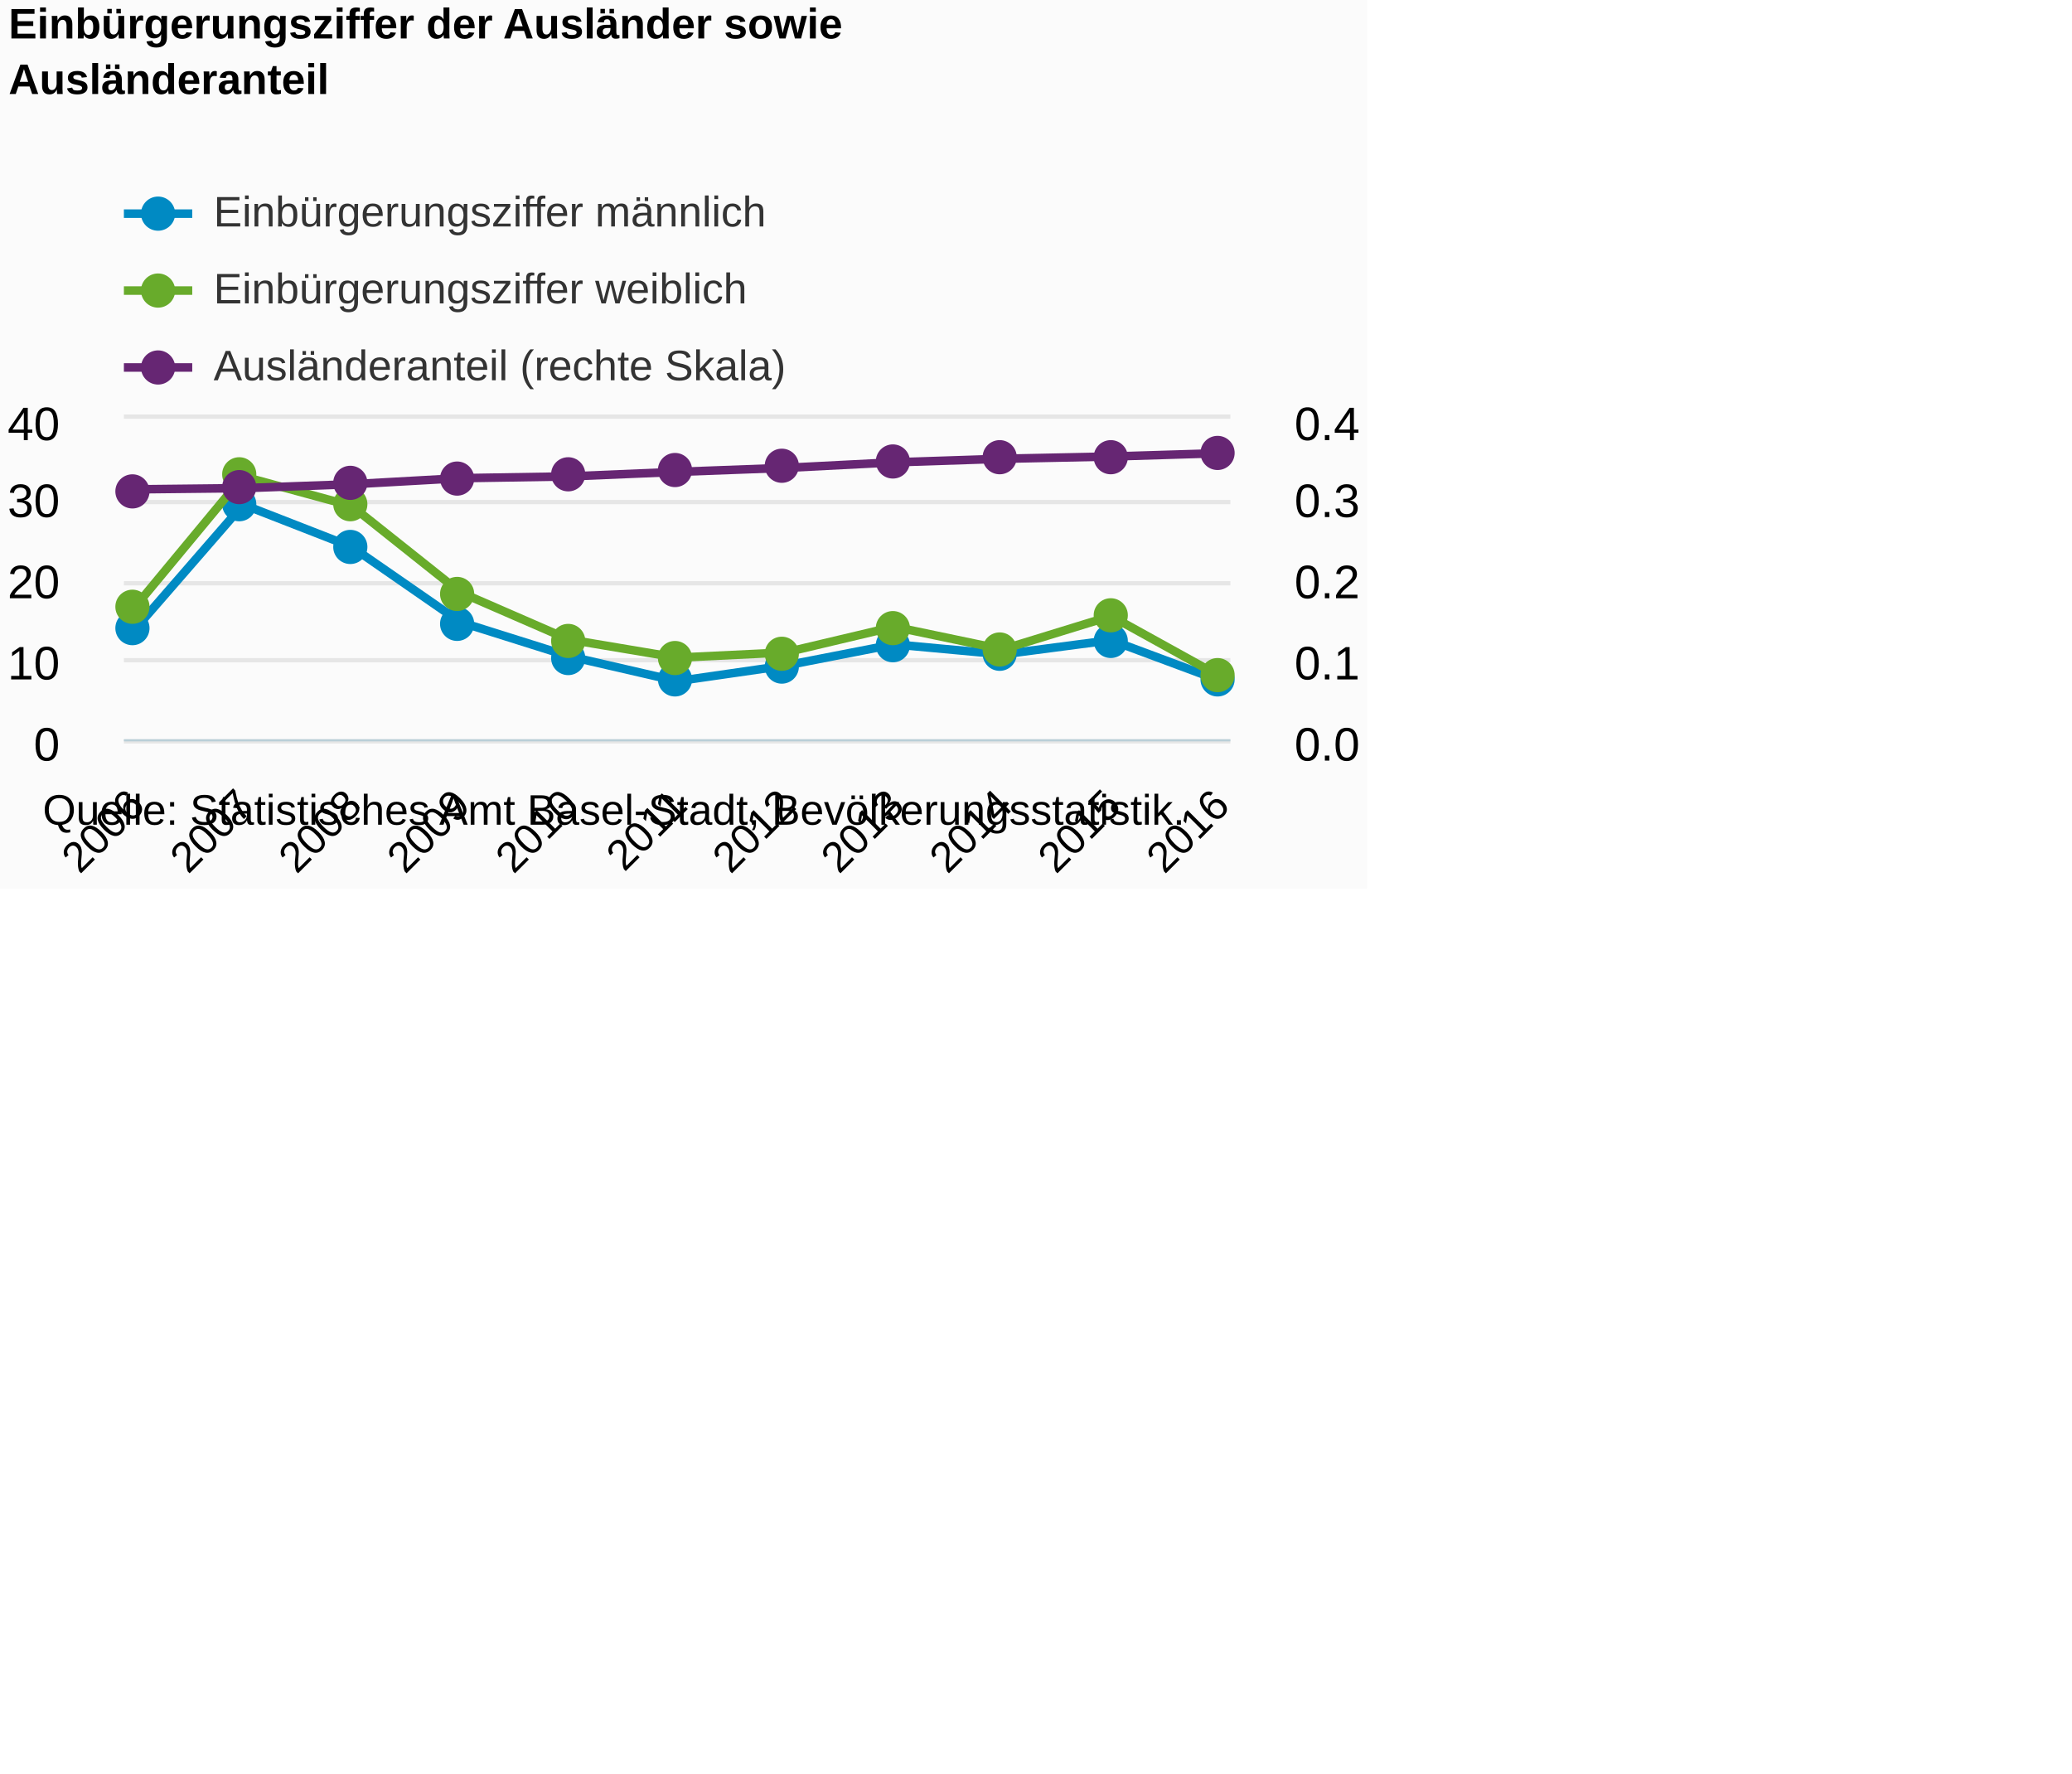
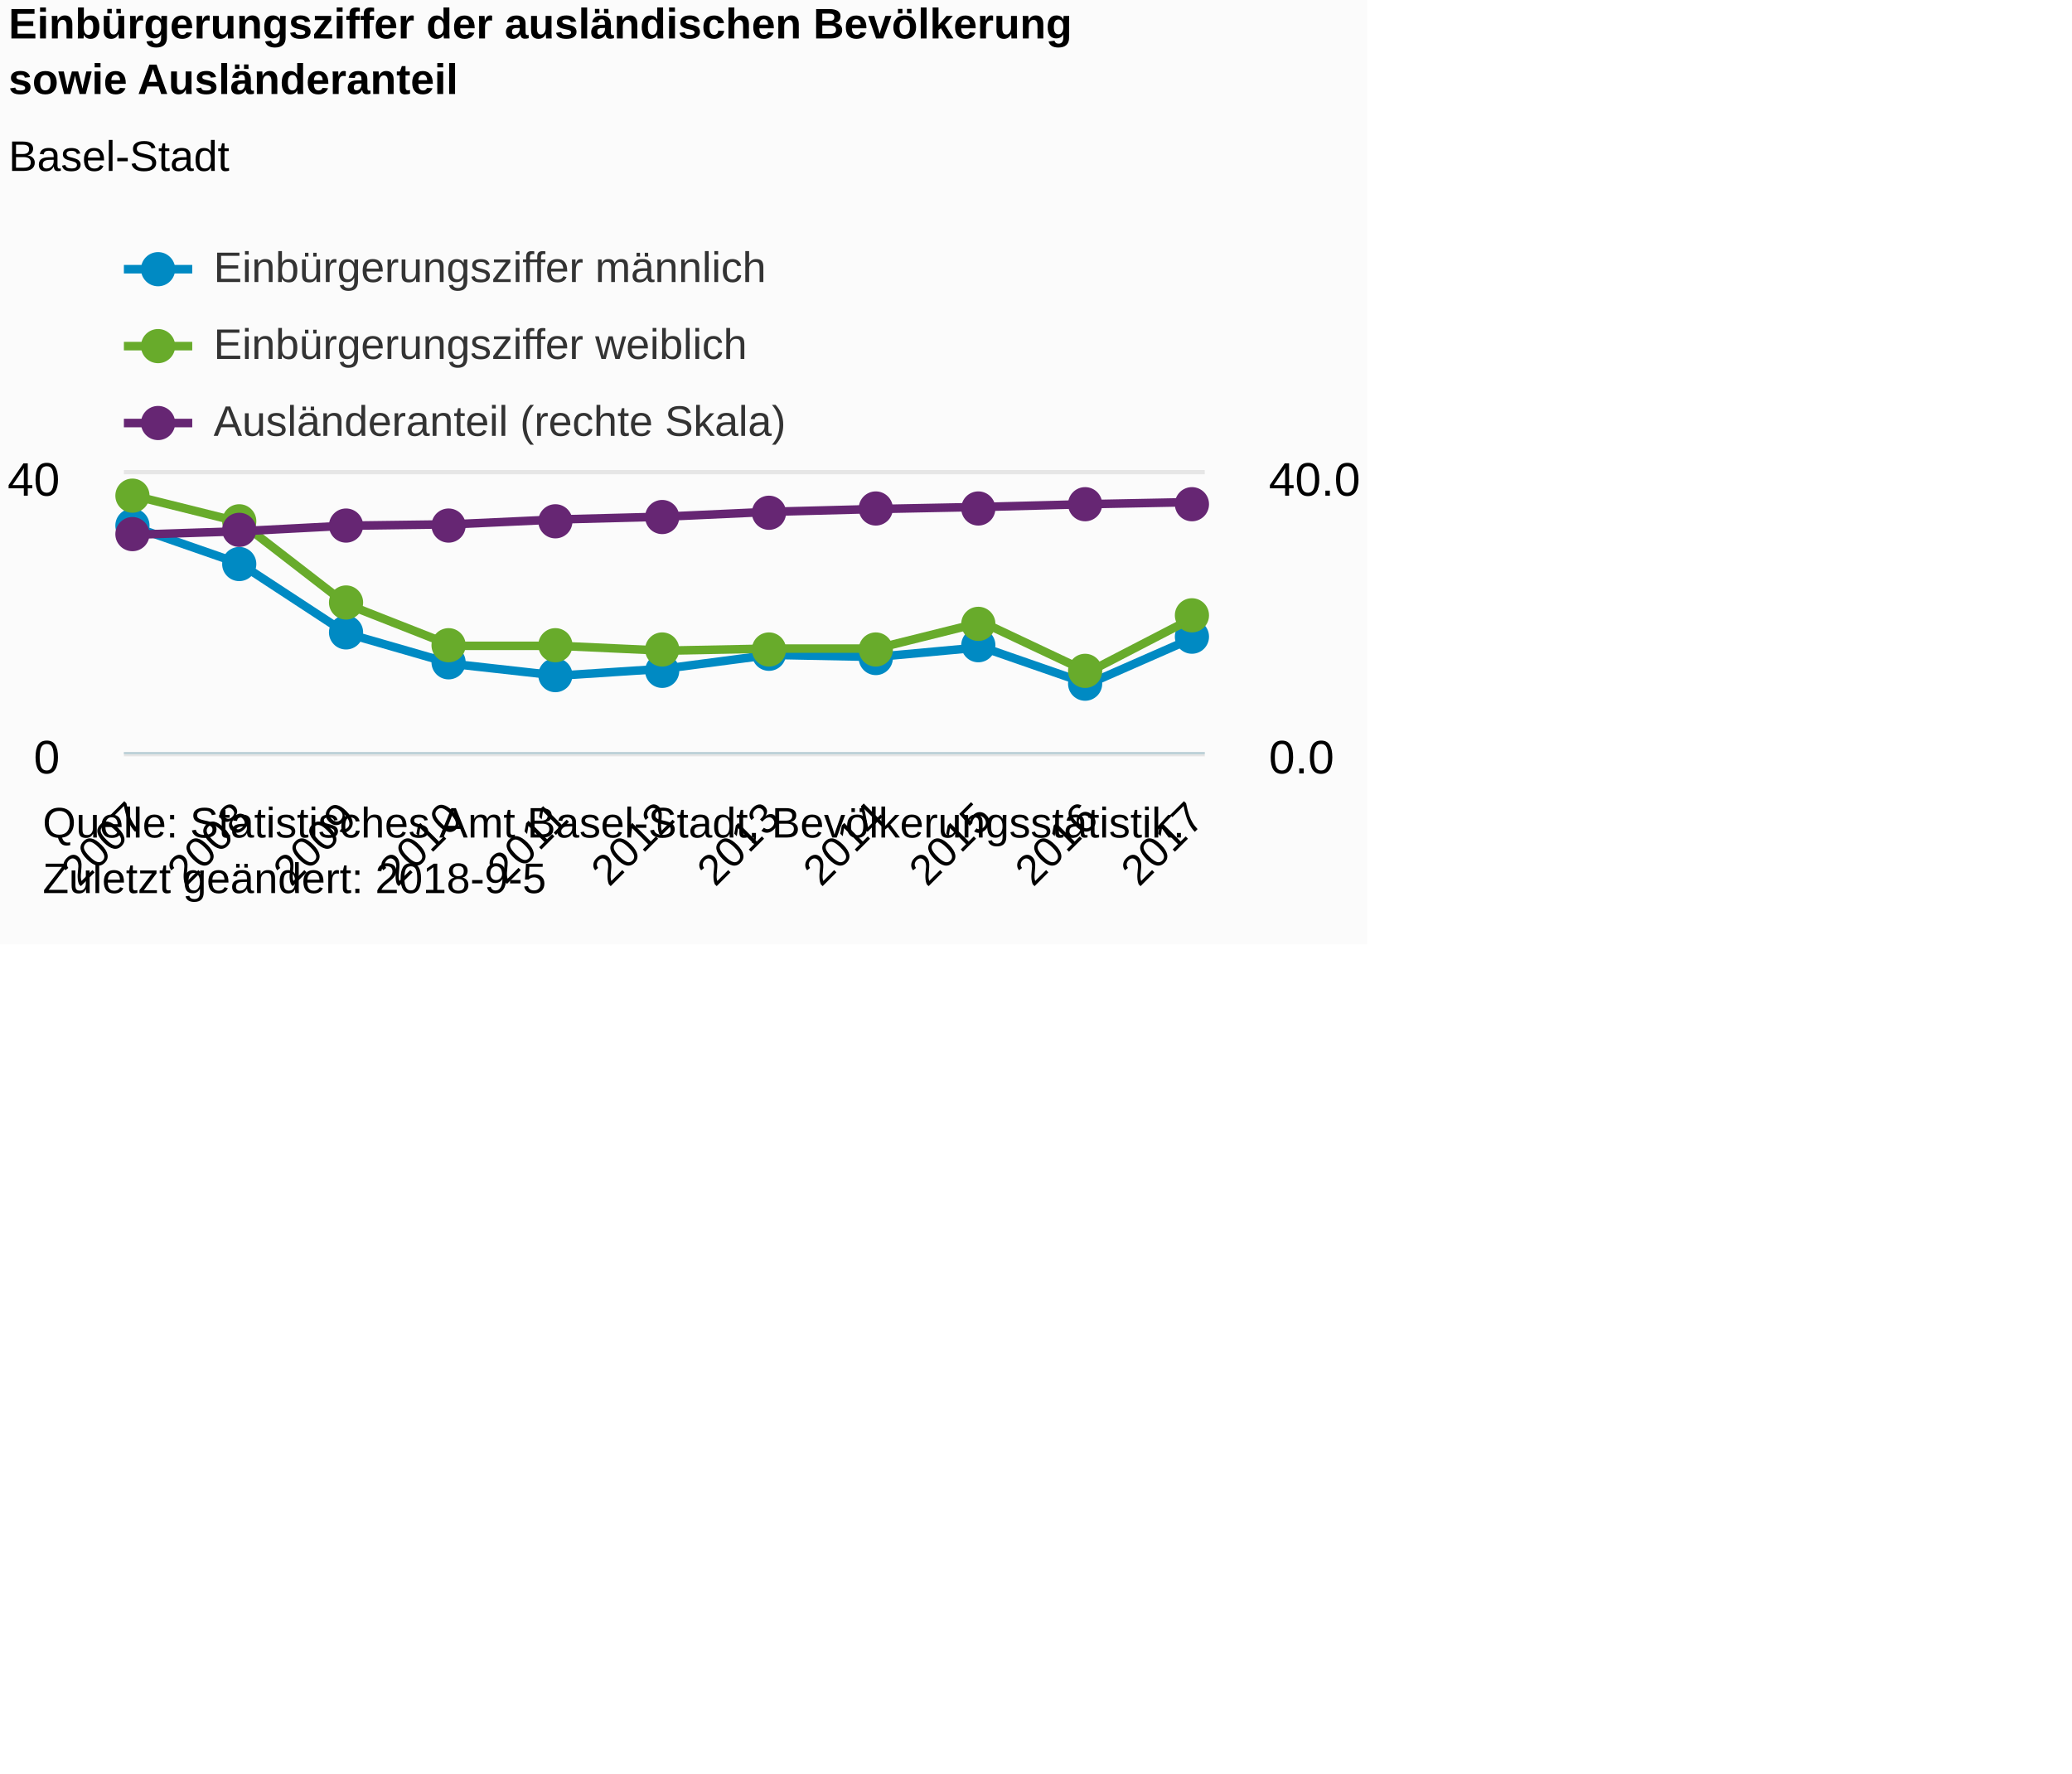
<svg xmlns="http://www.w3.org/2000/svg" version="1.1" class="highcharts-root" style="font-family:Arial;font-size:12px;" viewBox="0 0 485 415">
  <defs>
-     <clipPath id="highcharts-40lcivo-8">
-       <rect x="0" y="0" width="259" height="75" fill="none" />
+     <clipPath id="highcharts-i6r1c87-8">
+       <rect x="0" y="0" width="253" height="65" fill="none" />
    </clipPath>
-     <clipPath id="highcharts-40lcivo-9">
-       <rect x="0" y="0" width="259" height="75" fill="none" />
+     <clipPath id="highcharts-i6r1c87-9">
+       <rect x="0" y="0" width="253" height="65" fill="none" />
    </clipPath>
-     <clipPath id="highcharts-40lcivo-10">
-       <rect x="0" y="0" width="259" height="75" fill="none" />
+     <clipPath id="highcharts-i6r1c87-10">
+       <rect x="0" y="0" width="253" height="65" fill="none" />
    </clipPath>
  </defs>
-   <rect fill="#fbfbfb" class="highcharts-background" x="0" y="0" width="320" height="208" rx="0" ry="0" />
-   <rect fill="none" class="highcharts-plot-background" x="29" y="98" width="259" height="75" />
+   <rect fill="#fbfbfb" class="highcharts-background" x="0" y="0" width="320" height="221" rx="0" ry="0" />
+   <rect fill="none" class="highcharts-plot-background" x="29" y="111" width="253" height="65" />
  <g class="highcharts-pane-group" data-z-index="0" />
  <g class="highcharts-grid highcharts-xaxis-grid " data-z-index="1">
-     <path fill="none" data-z-index="1" class="highcharts-grid-line" d="M 31.5 98 L 31.5 173" opacity="1" />
-     <path fill="none" data-z-index="1" class="highcharts-grid-line" d="M 56.5 98 L 56.5 173" opacity="1" />
-     <path fill="none" data-z-index="1" class="highcharts-grid-line" d="M 81.5 98 L 81.5 173" opacity="1" />
-     <path fill="none" data-z-index="1" class="highcharts-grid-line" d="M 107.5 98 L 107.5 173" opacity="1" />
-     <path fill="none" data-z-index="1" class="highcharts-grid-line" d="M 132.5 98 L 132.5 173" opacity="1" />
-     <path fill="none" data-z-index="1" class="highcharts-grid-line" d="M 158.5 98 L 158.5 173" opacity="1" />
-     <path fill="none" data-z-index="1" class="highcharts-grid-line" d="M 183.5 98 L 183.5 173" opacity="1" />
-     <path fill="none" data-z-index="1" class="highcharts-grid-line" d="M 208.5 98 L 208.5 173" opacity="1" />
-     <path fill="none" data-z-index="1" class="highcharts-grid-line" d="M 234.5 98 L 234.5 173" opacity="1" />
-     <path fill="none" data-z-index="1" class="highcharts-grid-line" d="M 259.5 98 L 259.5 173" opacity="1" />
-     <path fill="none" data-z-index="1" class="highcharts-grid-line" d="M 284.5 98 L 284.5 173" opacity="1" />
+     <path fill="none" data-z-index="1" class="highcharts-grid-line" d="M 30.5 111 L 30.5 176" opacity="1" />
+     <path fill="none" data-z-index="1" class="highcharts-grid-line" d="M 55.5 111 L 55.5 176" opacity="1" />
+     <path fill="none" data-z-index="1" class="highcharts-grid-line" d="M 80.5 111 L 80.5 176" opacity="1" />
+     <path fill="none" data-z-index="1" class="highcharts-grid-line" d="M 105.5 111 L 105.5 176" opacity="1" />
+     <path fill="none" data-z-index="1" class="highcharts-grid-line" d="M 130.5 111 L 130.5 176" opacity="1" />
+     <path fill="none" data-z-index="1" class="highcharts-grid-line" d="M 155.5 111 L 155.5 176" opacity="1" />
+     <path fill="none" data-z-index="1" class="highcharts-grid-line" d="M 179.5 111 L 179.5 176" opacity="1" />
+     <path fill="none" data-z-index="1" class="highcharts-grid-line" d="M 204.5 111 L 204.5 176" opacity="1" />
+     <path fill="none" data-z-index="1" class="highcharts-grid-line" d="M 229.5 111 L 229.5 176" opacity="1" />
+     <path fill="none" data-z-index="1" class="highcharts-grid-line" d="M 254.5 111 L 254.5 176" opacity="1" />
+     <path fill="none" data-z-index="1" class="highcharts-grid-line" d="M 279.5 111 L 279.5 176" opacity="1" />
  </g>
  <g class="highcharts-grid highcharts-yaxis-grid " data-z-index="1">
-     <path fill="none" stroke="#e6e6e6" stroke-width="1" data-z-index="1" class="highcharts-grid-line" d="M 29 173.5 L 288 173.5" opacity="1" />
-     <path fill="none" stroke="#e6e6e6" stroke-width="1" data-z-index="1" class="highcharts-grid-line" d="M 29 154.5 L 288 154.5" opacity="1" />
-     <path fill="none" stroke="#e6e6e6" stroke-width="1" data-z-index="1" class="highcharts-grid-line" d="M 29 136.5 L 288 136.5" opacity="1" />
-     <path fill="none" stroke="#e6e6e6" stroke-width="1" data-z-index="1" class="highcharts-grid-line" d="M 29 117.5 L 288 117.5" opacity="1" />
-     <path fill="none" stroke="#e6e6e6" stroke-width="1" data-z-index="1" class="highcharts-grid-line" d="M 29 97.5 L 288 97.5" opacity="1" />
+     <path fill="none" stroke="#e6e6e6" stroke-width="1" data-z-index="1" class="highcharts-grid-line" d="M 29 176.5 L 282 176.5" opacity="1" />
+     <path fill="none" stroke="#e6e6e6" stroke-width="1" data-z-index="1" class="highcharts-grid-line" d="M 29 110.5 L 282 110.5" opacity="1" />
  </g>
  <g class="highcharts-grid highcharts-yaxis-grid " data-z-index="1">
-     <path fill="none" data-z-index="1" class="highcharts-grid-line" d="M 29 173.5 L 288 173.5" opacity="1" />
-     <path fill="none" data-z-index="1" class="highcharts-grid-line" d="M 29 154.5 L 288 154.5" opacity="1" />
-     <path fill="none" data-z-index="1" class="highcharts-grid-line" d="M 29 136.5 L 288 136.5" opacity="1" />
-     <path fill="none" data-z-index="1" class="highcharts-grid-line" d="M 29 117.5 L 288 117.5" opacity="1" />
-     <path fill="none" data-z-index="1" class="highcharts-grid-line" d="M 29 98.5 L 288 98.5" opacity="1" />
+     <path fill="none" data-z-index="1" class="highcharts-grid-line" d="M 29 176.5 L 282 176.5" opacity="1" />
+     <path fill="none" data-z-index="1" class="highcharts-grid-line" d="M 29 111.5 L 282 111.5" opacity="1" />
  </g>
-   <rect fill="none" class="highcharts-plot-border" data-z-index="1" x="29" y="98" width="259" height="75" />
+   <rect fill="none" class="highcharts-plot-border" data-z-index="1" x="29" y="111" width="253" height="65" />
  <g class="highcharts-axis highcharts-xaxis " data-z-index="2">
-     <path fill="none" class="highcharts-axis-line" stroke="#B9CFD7" stroke-width="0.5" data-z-index="7" d="M 29 173.25 L 288 173.25" />
+     <path fill="none" class="highcharts-axis-line" stroke="#B9CFD7" stroke-width="0.5" data-z-index="7" d="M 29 176.25 L 282 176.25" />
  </g>
  <g class="highcharts-axis highcharts-yaxis " data-z-index="2">
-     <path fill="none" class="highcharts-axis-line" data-z-index="7" d="M 29 98 L 29 173" />
+     <path fill="none" class="highcharts-axis-line" data-z-index="7" d="M 29 111 L 29 176" />
  </g>
  <g class="highcharts-axis highcharts-yaxis " data-z-index="2">
-     <path fill="none" class="highcharts-axis-line" data-z-index="7" d="M 288 98 L 288 173" />
+     <path fill="none" class="highcharts-axis-line" data-z-index="7" d="M 282 111 L 282 176" />
  </g>
  <g class="highcharts-series-group" data-z-index="3">
-     <g data-z-index="0.1" class="highcharts-series highcharts-series-0 highcharts-line-series " transform="translate(29,98) scale(1 1)" clip-path="url(#highcharts-40lcivo-9)">
-       <path fill="none" d="M 2.539 49.299 L 27.931 20.083 L 53.324 29.979 L 78.716 47.563 L 104.108 55.554 L 129.5 61.408 L 154.892 57.748 L 180.284 52.796 L 205.676 55.136 L 231.069 51.807 L 256.461 61.253" class="highcharts-graph" data-z-index="1" stroke="#008AC3" stroke-width="2" stroke-linejoin="round" stroke-linecap="round" />
+     <g data-z-index="0.1" class="highcharts-series highcharts-series-0 highcharts-line-series " transform="translate(29,111) scale(1 1)" clip-path="url(#highcharts-i6r1c87-9)">
+       <path fill="none" d="M 2.48 12.35 L 27.284 20.962 L 52.088 37.212 L 76.892 44.362 L 101.696 47.125 L 126.5 45.5 L 151.304 42.25 L 176.108 42.737 L 200.912 40.463 L 225.716 49.075 L 250.52 38.188" class="highcharts-graph" data-z-index="1" stroke="#008AC3" stroke-width="2" stroke-linejoin="round" stroke-linecap="round" />
    </g>
-     <g data-z-index="0.1" class="highcharts-markers highcharts-series-0 highcharts-line-series " transform="translate(29,98) scale(1 1)" clip-path="none">
-       <path fill="#008AC3" d="M 6 49 A 4 4 0 1 1 6 48.996 Z" class="highcharts-point" />
-       <path fill="#008AC3" d="M 31 20 A 4 4 0 1 1 31 19.996 Z" class="highcharts-point" />
-       <path fill="#008AC3" d="M 57 30 A 4 4 0 1 1 57 29.996 Z" class="highcharts-point" />
-       <path fill="#008AC3" d="M 82 48 A 4 4 0 1 1 82 47.996 Z" class="highcharts-point" />
-       <path fill="#008AC3" d="M 108 56 A 4 4 0 1 1 108 55.996 Z" class="highcharts-point" />
-       <path fill="#008AC3" d="M 133 61 A 4 4 0 1 1 133 60.996 Z" class="highcharts-point" />
-       <path fill="#008AC3" d="M 158 58 A 4 4 0 1 1 158 57.996 Z" class="highcharts-point" />
-       <path fill="#008AC3" d="M 184 53 A 4 4 0 1 1 184 52.996 Z" class="highcharts-point" />
-       <path fill="#008AC3" d="M 209 55 A 4 4 0 1 1 209 54.996 Z" class="highcharts-point" />
-       <path fill="#008AC3" d="M 235 52 A 4 4 0 1 1 235 51.996 Z" class="highcharts-point" />
-       <path fill="#008AC3" d="M 260 61 A 4 4 0 1 1 260 60.996 Z" class="highcharts-point" />
+     <g data-z-index="0.1" class="highcharts-markers highcharts-series-0 highcharts-line-series " transform="translate(29,111) scale(1 1)" clip-path="none">
+       <path fill="#008AC3" d="M 6 12 A 4 4 0 1 1 6 11.996 Z" class="highcharts-point" />
+       <path fill="#008AC3" d="M 31 21 A 4 4 0 1 1 31 20.996 Z" class="highcharts-point" />
+       <path fill="#008AC3" d="M 56 37 A 4 4 0 1 1 56 36.996 Z" class="highcharts-point" />
+       <path fill="#008AC3" d="M 80 44 A 4 4 0 1 1 80 43.996 Z" class="highcharts-point" />
+       <path fill="#008AC3" d="M 105 47 A 4 4 0 1 1 105 46.996 Z" class="highcharts-point" />
+       <path fill="#008AC3" d="M 130 46 A 4 4 0 1 1 130 45.996 Z" class="highcharts-point" />
+       <path fill="#008AC3" d="M 155 42 A 4 4 0 1 1 155 41.996 Z" class="highcharts-point" />
+       <path fill="#008AC3" d="M 180 43 A 4 4 0 1 1 180 42.996 Z" class="highcharts-point" />
+       <path fill="#008AC3" d="M 204 40 A 4 4 0 1 1 204 39.996 Z" class="highcharts-point" />
+       <path fill="#008AC3" d="M 229 49 A 4 4 0 1 1 229 48.996 Z" class="highcharts-point" />
+       <path fill="#008AC3" d="M 254 38 A 4 4 0 1 1 254 37.996 Z" class="highcharts-point" />
    </g>
-     <g data-z-index="0.1" class="highcharts-series highcharts-series-1 highcharts-line-series " transform="translate(29,98) scale(1 1)" clip-path="url(#highcharts-40lcivo-9)">
-       <path fill="none" d="M 2.539 44.124 L 27.931 13.497 L 53.324 20.403 L 78.716 40.595 L 104.108 51.646 L 129.5 55.903 L 154.892 54.687 L 180.284 48.676 L 205.676 53.98 L 231.069 46.175 L 256.461 60.216" class="highcharts-graph" data-z-index="1" stroke="#68AB2B" stroke-width="2" stroke-linejoin="round" stroke-linecap="round" />
+     <g data-z-index="0.1" class="highcharts-series highcharts-series-1 highcharts-line-series " transform="translate(29,111) scale(1 1)" clip-path="url(#highcharts-i6r1c87-9)">
+       <path fill="none" d="M 2.48 5.038 L 27.284 11.212 L 52.088 30.387 L 76.892 40.138 L 101.696 40.138 L 126.5 41.275 L 151.304 40.787 L 176.108 40.787 L 200.912 34.612 L 225.716 46.312 L 250.52 33.475" class="highcharts-graph" data-z-index="1" stroke="#68AB2B" stroke-width="2" stroke-linejoin="round" stroke-linecap="round" />
    </g>
-     <g data-z-index="0.1" class="highcharts-markers highcharts-series-1 highcharts-line-series " transform="translate(29,98) scale(1 1)" clip-path="none">
-       <path fill="#68AB2B" d="M 6 44 A 4 4 0 1 1 6 43.996 Z" class="highcharts-point" />
-       <path fill="#68AB2B" d="M 31 13 A 4 4 0 1 1 31 12.996 Z" class="highcharts-point" />
-       <path fill="#68AB2B" d="M 57 20 A 4 4 0 1 1 57 19.996 Z" class="highcharts-point" />
-       <path fill="#68AB2B" d="M 82 41 A 4 4 0 1 1 82 40.996 Z" class="highcharts-point" />
-       <path fill="#68AB2B" d="M 108 52 A 4 4 0 1 1 108 51.996 Z" class="highcharts-point" />
-       <path fill="#68AB2B" d="M 133 56 A 4 4 0 1 1 133 55.996 Z" class="highcharts-point" />
-       <path fill="#68AB2B" d="M 158 55 A 4 4 0 1 1 158 54.996 Z" class="highcharts-point" />
-       <path fill="#68AB2B" d="M 184 49 A 4 4 0 1 1 184 48.996 Z" class="highcharts-point" />
-       <path fill="#68AB2B" d="M 209 54 A 4 4 0 1 1 209 53.996 Z" class="highcharts-point" />
-       <path fill="#68AB2B" d="M 235 46 A 4 4 0 1 1 235 45.996 Z" class="highcharts-point" />
-       <path fill="#68AB2B" d="M 260 60 A 4 4 0 1 1 260 59.996 Z" class="highcharts-point" />
+     <g data-z-index="0.1" class="highcharts-markers highcharts-series-1 highcharts-line-series " transform="translate(29,111) scale(1 1)" clip-path="none">
+       <path fill="#68AB2B" d="M 6 5 A 4 4 0 1 1 6 4.996 Z" class="highcharts-point" />
+       <path fill="#68AB2B" d="M 31 11 A 4 4 0 1 1 31 10.996 Z" class="highcharts-point" />
+       <path fill="#68AB2B" d="M 56 30 A 4 4 0 1 1 56 29.996 Z" class="highcharts-point" />
+       <path fill="#68AB2B" d="M 80 40 A 4 4 0 1 1 80 39.996 Z" class="highcharts-point" />
+       <path fill="#68AB2B" d="M 105 40 A 4 4 0 1 1 105 39.996 Z" class="highcharts-point" />
+       <path fill="#68AB2B" d="M 130 41 A 4 4 0 1 1 130 40.996 Z" class="highcharts-point" />
+       <path fill="#68AB2B" d="M 155 41 A 4 4 0 1 1 155 40.996 Z" class="highcharts-point" />
+       <path fill="#68AB2B" d="M 180 41 A 4 4 0 1 1 180 40.996 Z" class="highcharts-point" />
+       <path fill="#68AB2B" d="M 204 35 A 4 4 0 1 1 204 34.996 Z" class="highcharts-point" />
+       <path fill="#68AB2B" d="M 229 46 A 4 4 0 1 1 229 45.996 Z" class="highcharts-point" />
+       <path fill="#68AB2B" d="M 254 33 A 4 4 0 1 1 254 32.996 Z" class="highcharts-point" />
    </g>
-     <g data-z-index="0.1" class="highcharts-series highcharts-series-2 highcharts-line-series " transform="translate(29,98) scale(1 1)" clip-path="url(#highcharts-40lcivo-10)">
-       <path fill="none" d="M 2.539 16.515 L 27.931 16.239 L 53.324 15.324 L 78.716 13.904 L 104.108 13.496 L 129.5 12.432 L 154.892 11.491 L 180.284 10.199 L 205.676 9.361 L 231.069 8.837 L 256.461 8.062" class="highcharts-graph" data-z-index="1" stroke="#662673" stroke-width="2" stroke-linejoin="round" stroke-linecap="round" />
+     <g data-z-index="0.1" class="highcharts-series highcharts-series-2 highcharts-line-series " transform="translate(29,111) scale(1 1)" clip-path="url(#highcharts-i6r1c87-10)">
+       <path fill="none" d="M 2.48 14.137 L 27.284 13.325 L 52.088 12.025 L 76.892 11.7 L 101.696 10.562 L 126.5 9.913 L 151.304 8.775 L 176.108 8.125 L 200.912 7.638 L 225.716 6.987 L 250.52 6.5" class="highcharts-graph" data-z-index="1" stroke="#662673" stroke-width="2" stroke-linejoin="round" stroke-linecap="round" />
    </g>
-     <g data-z-index="0.1" class="highcharts-markers highcharts-series-2 highcharts-line-series " transform="translate(29,98) scale(1 1)" clip-path="none">
-       <path fill="#662673" d="M 6 17 A 4 4 0 1 1 6 16.996 Z" class="highcharts-point" />
-       <path fill="#662673" d="M 31 16 A 4 4 0 1 1 31 15.996 Z" class="highcharts-point" />
-       <path fill="#662673" d="M 57 15 A 4 4 0 1 1 57 14.996 Z" class="highcharts-point" />
-       <path fill="#662673" d="M 82 14 A 4 4 0 1 1 82 13.996 Z" class="highcharts-point" />
-       <path fill="#662673" d="M 108 13 A 4 4 0 1 1 108 12.996 Z" class="highcharts-point" />
-       <path fill="#662673" d="M 133 12 A 4 4 0 1 1 133 11.996 Z" class="highcharts-point" />
-       <path fill="#662673" d="M 158 11 A 4 4 0 1 1 158 10.996 Z" class="highcharts-point" />
-       <path fill="#662673" d="M 184 10 A 4 4 0 1 1 184 9.996 Z" class="highcharts-point" />
-       <path fill="#662673" d="M 209 9 A 4 4 0 1 1 209 8.996 Z" class="highcharts-point" />
-       <path fill="#662673" d="M 235 9 A 4 4 0 1 1 235 8.996 Z" class="highcharts-point" />
-       <path fill="#662673" d="M 260 8 A 4 4 0 1 1 260 7.996 Z" class="highcharts-point" />
+     <g data-z-index="0.1" class="highcharts-markers highcharts-series-2 highcharts-line-series " transform="translate(29,111) scale(1 1)" clip-path="none">
+       <path fill="#662673" d="M 6 14 A 4 4 0 1 1 6 13.996 Z" class="highcharts-point" />
+       <path fill="#662673" d="M 31 13 A 4 4 0 1 1 31 12.996 Z" class="highcharts-point" />
+       <path fill="#662673" d="M 56 12 A 4 4 0 1 1 56 11.996 Z" class="highcharts-point" />
+       <path fill="#662673" d="M 80 12 A 4 4 0 1 1 80 11.996 Z" class="highcharts-point" />
+       <path fill="#662673" d="M 105 11 A 4 4 0 1 1 105 10.996 Z" class="highcharts-point" />
+       <path fill="#662673" d="M 130 10 A 4 4 0 1 1 130 9.996 Z" class="highcharts-point" />
+       <path fill="#662673" d="M 155 9 A 4 4 0 1 1 155 8.996 Z" class="highcharts-point" />
+       <path fill="#662673" d="M 180 8 A 4 4 0 1 1 180 7.996 Z" class="highcharts-point" />
+       <path fill="#662673" d="M 204 8 A 4 4 0 1 1 204 7.996 Z" class="highcharts-point" />
+       <path fill="#662673" d="M 229 7 A 4 4 0 1 1 229 6.996 Z" class="highcharts-point" />
+       <path fill="#662673" d="M 254 7 A 4 4 0 1 1 254 6.996 Z" class="highcharts-point" />
    </g>
  </g>
  <text x="2" text-anchor="start" class="highcharts-title" data-z-index="4" style="color:#000000;font-size:10px;font-weight:bold;fill:#000000;" y="9">
-     <tspan>Einbürgerungsziffer der Ausländer sowie</tspan>
-     <tspan dy="13" x="2">Ausländeranteil</tspan>
+     <tspan>Einbürgerungsziffer der ausländischen Bevölkerung</tspan>
+     <tspan dy="13" x="2">sowie Ausländeranteil</tspan>
  </text>
-   <text x="2" text-anchor="start" class="highcharts-subtitle" data-z-index="4" style="color:#000000;font-size:10px;font-weight:normal;font-family:Arial;fill:#000000;" y="40" />
-   <g class="highcharts-legend" data-z-index="7" transform="translate(27,43)">
+   <text x="2" text-anchor="start" class="highcharts-subtitle" data-z-index="4" style="color:#000000;font-size:10px;font-weight:normal;font-family:Arial;fill:#000000;" y="40">
+     <tspan>Basel-Stadt</tspan>
+   </text>
+   <g class="highcharts-legend" data-z-index="7" transform="translate(27,56)">
    <rect fill="none" class="highcharts-legend-box" rx="0" ry="0" x="0" y="0" width="158" height="53" visibility="visible" />
    <g data-z-index="1">
      <g>
        <g class="highcharts-legend-item highcharts-line-series highcharts-color-undefined highcharts-series-0" data-z-index="1" transform="translate(2,-3)">
          <path fill="none" d="M 0 10 L 16 10" class="highcharts-graph" stroke="#008AC3" stroke-width="2" />
          <path fill="#008AC3" d="M 12 10 A 4 4 0 1 1 12 9.996 Z" class="highcharts-point" />
          <text x="21" style="color:#333333;font-size:10px;font-weight:normal;cursor:pointer;fill:#333333;" text-anchor="start" data-z-index="2" y="13">
            <tspan>Einbürgerungsziffer männlich</tspan>
          </text>
        </g>
        <g class="highcharts-legend-item highcharts-line-series highcharts-color-undefined highcharts-series-1" data-z-index="1" transform="translate(2,15)">
          <path fill="none" d="M 0 10 L 16 10" class="highcharts-graph" stroke="#68AB2B" stroke-width="2" />
          <path fill="#68AB2B" d="M 12 10 A 4 4 0 1 1 12 9.996 Z" class="highcharts-point" />
          <text x="21" y="13" style="color:#333333;font-size:10px;font-weight:normal;cursor:pointer;fill:#333333;" text-anchor="start" data-z-index="2">
            <tspan>Einbürgerungsziffer weiblich</tspan>
          </text>
        </g>
        <g class="highcharts-legend-item highcharts-line-series highcharts-color-undefined highcharts-series-2" data-z-index="1" transform="translate(2,33)">
          <path fill="none" d="M 0 10 L 16 10" class="highcharts-graph" stroke="#662673" stroke-width="2" />
          <path fill="#662673" d="M 12 10 A 4 4 0 1 1 12 9.996 Z" class="highcharts-point" />
          <text x="21" y="13" style="color:#333333;font-size:10px;font-weight:normal;cursor:pointer;fill:#333333;" text-anchor="start" data-z-index="2">
            <tspan>Ausländeranteil (rechte Skala)</tspan>
          </text>
        </g>
      </g>
    </g>
  </g>
  <g class="highcharts-axis-labels highcharts-xaxis-labels " data-z-index="7">
-     <text x="34.368" style="color:#000000;cursor:default;font-size:10;fill:#000000;" text-anchor="end" transform="translate(0,0) rotate(-45 34.36764 189)" y="189" opacity="1">2006</text>
-     <text x="59.76" style="color:#000000;cursor:default;font-size:10;fill:#000000;" text-anchor="end" transform="translate(0,0) rotate(-45 59.7598 189)" y="189" opacity="1">2007</text>
-     <text x="85.152" style="color:#000000;cursor:default;font-size:10;fill:#000000;" text-anchor="end" transform="translate(0,0) rotate(-45 85.15196 189)" y="189" opacity="1">2008</text>
-     <text x="110.544" style="color:#000000;cursor:default;font-size:10;fill:#000000;" text-anchor="end" transform="translate(0,0) rotate(-45 110.5441 189)" y="189" opacity="1">2009</text>
-     <text x="135.936" style="color:#000000;cursor:default;font-size:10;fill:#000000;" text-anchor="end" transform="translate(0,0) rotate(-45 135.9363 189)" y="189" opacity="1">2010</text>
-     <text x="161.328" style="color:#000000;cursor:default;font-size:10;fill:#000000;" text-anchor="end" transform="translate(0,0) rotate(-45 161.3284 189)" y="189" opacity="1">2011</text>
-     <text x="186.721" style="color:#000000;cursor:default;font-size:10;fill:#000000;" text-anchor="end" transform="translate(0,0) rotate(-45 186.7206 189)" y="189" opacity="1">2012</text>
-     <text x="212.113" style="color:#000000;cursor:default;font-size:10;fill:#000000;" text-anchor="end" transform="translate(0,0) rotate(-45 212.1127 189)" y="189" opacity="1">2013</text>
-     <text x="237.505" style="color:#000000;cursor:default;font-size:10;fill:#000000;" text-anchor="end" transform="translate(0,0) rotate(-45 237.5049 189)" y="189" opacity="1">2014</text>
-     <text x="262.897" style="color:#000000;cursor:default;font-size:10;fill:#000000;" text-anchor="end" transform="translate(0,0) rotate(-45 262.8971 189)" y="189" opacity="1">2015</text>
-     <text x="288.289" style="color:#000000;cursor:default;font-size:10;fill:#000000;" text-anchor="end" transform="translate(0,0) rotate(-45 288.2892 189)" y="189" opacity="1">2016</text>
+     <text x="34.309" style="color:#000000;cursor:default;font-size:10;fill:#000000;" text-anchor="end" transform="translate(0,0) rotate(-45 34.30882 192)" y="192" opacity="1">2007</text>
+     <text x="59.113" style="color:#000000;cursor:default;font-size:10;fill:#000000;" text-anchor="end" transform="translate(0,0) rotate(-45 59.11274 192)" y="192" opacity="1">2008</text>
+     <text x="83.917" style="color:#000000;cursor:default;font-size:10;fill:#000000;" text-anchor="end" transform="translate(0,0) rotate(-45 83.91666 192)" y="192" opacity="1">2009</text>
+     <text x="108.721" style="color:#000000;cursor:default;font-size:10;fill:#000000;" text-anchor="end" transform="translate(0,0) rotate(-45 108.7206 192)" y="192" opacity="1">2010</text>
+     <text x="133.525" style="color:#000000;cursor:default;font-size:10;fill:#000000;" text-anchor="end" transform="translate(0,0) rotate(-45 133.5245 192)" y="192" opacity="1">2011</text>
+     <text x="158.328" style="color:#000000;cursor:default;font-size:10;fill:#000000;" text-anchor="end" transform="translate(0,0) rotate(-45 158.3284 192)" y="192" opacity="1">2012</text>
+     <text x="183.132" style="color:#000000;cursor:default;font-size:10;fill:#000000;" text-anchor="end" transform="translate(0,0) rotate(-45 183.1323 192)" y="192" opacity="1">2013</text>
+     <text x="207.936" style="color:#000000;cursor:default;font-size:10;fill:#000000;" text-anchor="end" transform="translate(0,0) rotate(-45 207.9363 192)" y="192" opacity="1">2014</text>
+     <text x="232.74" style="color:#000000;cursor:default;font-size:10;fill:#000000;" text-anchor="end" transform="translate(0,0) rotate(-45 232.7402 192)" y="192" opacity="1">2015</text>
+     <text x="257.544" style="color:#000000;cursor:default;font-size:10;fill:#000000;" text-anchor="end" transform="translate(0,0) rotate(-45 257.5441 192)" y="192" opacity="1">2016</text>
+     <text x="282.348" style="color:#000000;cursor:default;font-size:10;fill:#000000;" text-anchor="end" transform="translate(0,0) rotate(-45 282.348 192)" y="192" opacity="1">2017</text>
  </g>
  <g class="highcharts-axis-labels highcharts-yaxis-labels " data-z-index="7">
-     <text x="14" style="color:#000000;cursor:default;font-size:11px;fill:#000000;" text-anchor="end" transform="translate(0,0)" y="178" opacity="1">0</text>
-     <text x="14" style="color:#000000;cursor:default;font-size:11px;fill:#000000;" text-anchor="end" transform="translate(0,0)" y="159" opacity="1">10</text>
-     <text x="14" style="color:#000000;cursor:default;font-size:11px;fill:#000000;" text-anchor="end" transform="translate(0,0)" y="140" opacity="1">20</text>
-     <text x="14" style="color:#000000;cursor:default;font-size:11px;fill:#000000;" text-anchor="end" transform="translate(0,0)" y="121" opacity="1">30</text>
-     <text x="14" style="color:#000000;cursor:default;font-size:11px;fill:#000000;" text-anchor="end" transform="translate(0,0)" y="103" opacity="1">40</text>
+     <text x="14" style="color:#000000;cursor:default;font-size:11px;fill:#000000;" text-anchor="end" transform="translate(0,0)" y="181" opacity="1">0</text>
+     <text x="14" style="color:#000000;cursor:default;font-size:11px;fill:#000000;" text-anchor="end" transform="translate(0,0)" y="116" opacity="1">40</text>
  </g>
  <g class="highcharts-axis-labels highcharts-yaxis-labels " data-z-index="7">
-     <text x="303" style="color:#000000;cursor:default;font-size:11px;fill:#000000;" text-anchor="start" transform="translate(0,0)" y="178" opacity="1">0.0</text>
-     <text x="303" style="color:#000000;cursor:default;font-size:11px;fill:#000000;" text-anchor="start" transform="translate(0,0)" y="159" opacity="1">0.1</text>
-     <text x="303" style="color:#000000;cursor:default;font-size:11px;fill:#000000;" text-anchor="start" transform="translate(0,0)" y="140" opacity="1">0.2</text>
-     <text x="303" style="color:#000000;cursor:default;font-size:11px;fill:#000000;" text-anchor="start" transform="translate(0,0)" y="121" opacity="1">0.3</text>
-     <text x="303" style="color:#000000;cursor:default;font-size:11px;fill:#000000;" text-anchor="start" transform="translate(0,0)" y="103" opacity="1">0.4</text>
+     <text x="297" style="color:#000000;cursor:default;font-size:11px;fill:#000000;" text-anchor="start" transform="translate(0,0)" y="181" opacity="1">0.0</text>
+     <text x="297" style="color:#000000;cursor:default;font-size:11px;fill:#000000;" text-anchor="start" transform="translate(0,0)" y="116" opacity="1">40.0</text>
  </g>
-   <text x="10" class="highcharts-credits" text-anchor="start" data-z-index="8" style="cursor:default;color:#000000;font-size:10px;fill:#000000;" y="193">
+   <text x="10" class="highcharts-credits" text-anchor="start" data-z-index="8" style="cursor:default;color:#000000;font-size:10px;fill:#000000;" y="196">
    <tspan>Quelle: Statistisches Amt Basel-Stadt, Bevölkerungsstatistik.</tspan>
+     <tspan x="10" dy="13">Zuletzt geändert: 2018-9-5</tspan>
  </text>
</svg>
